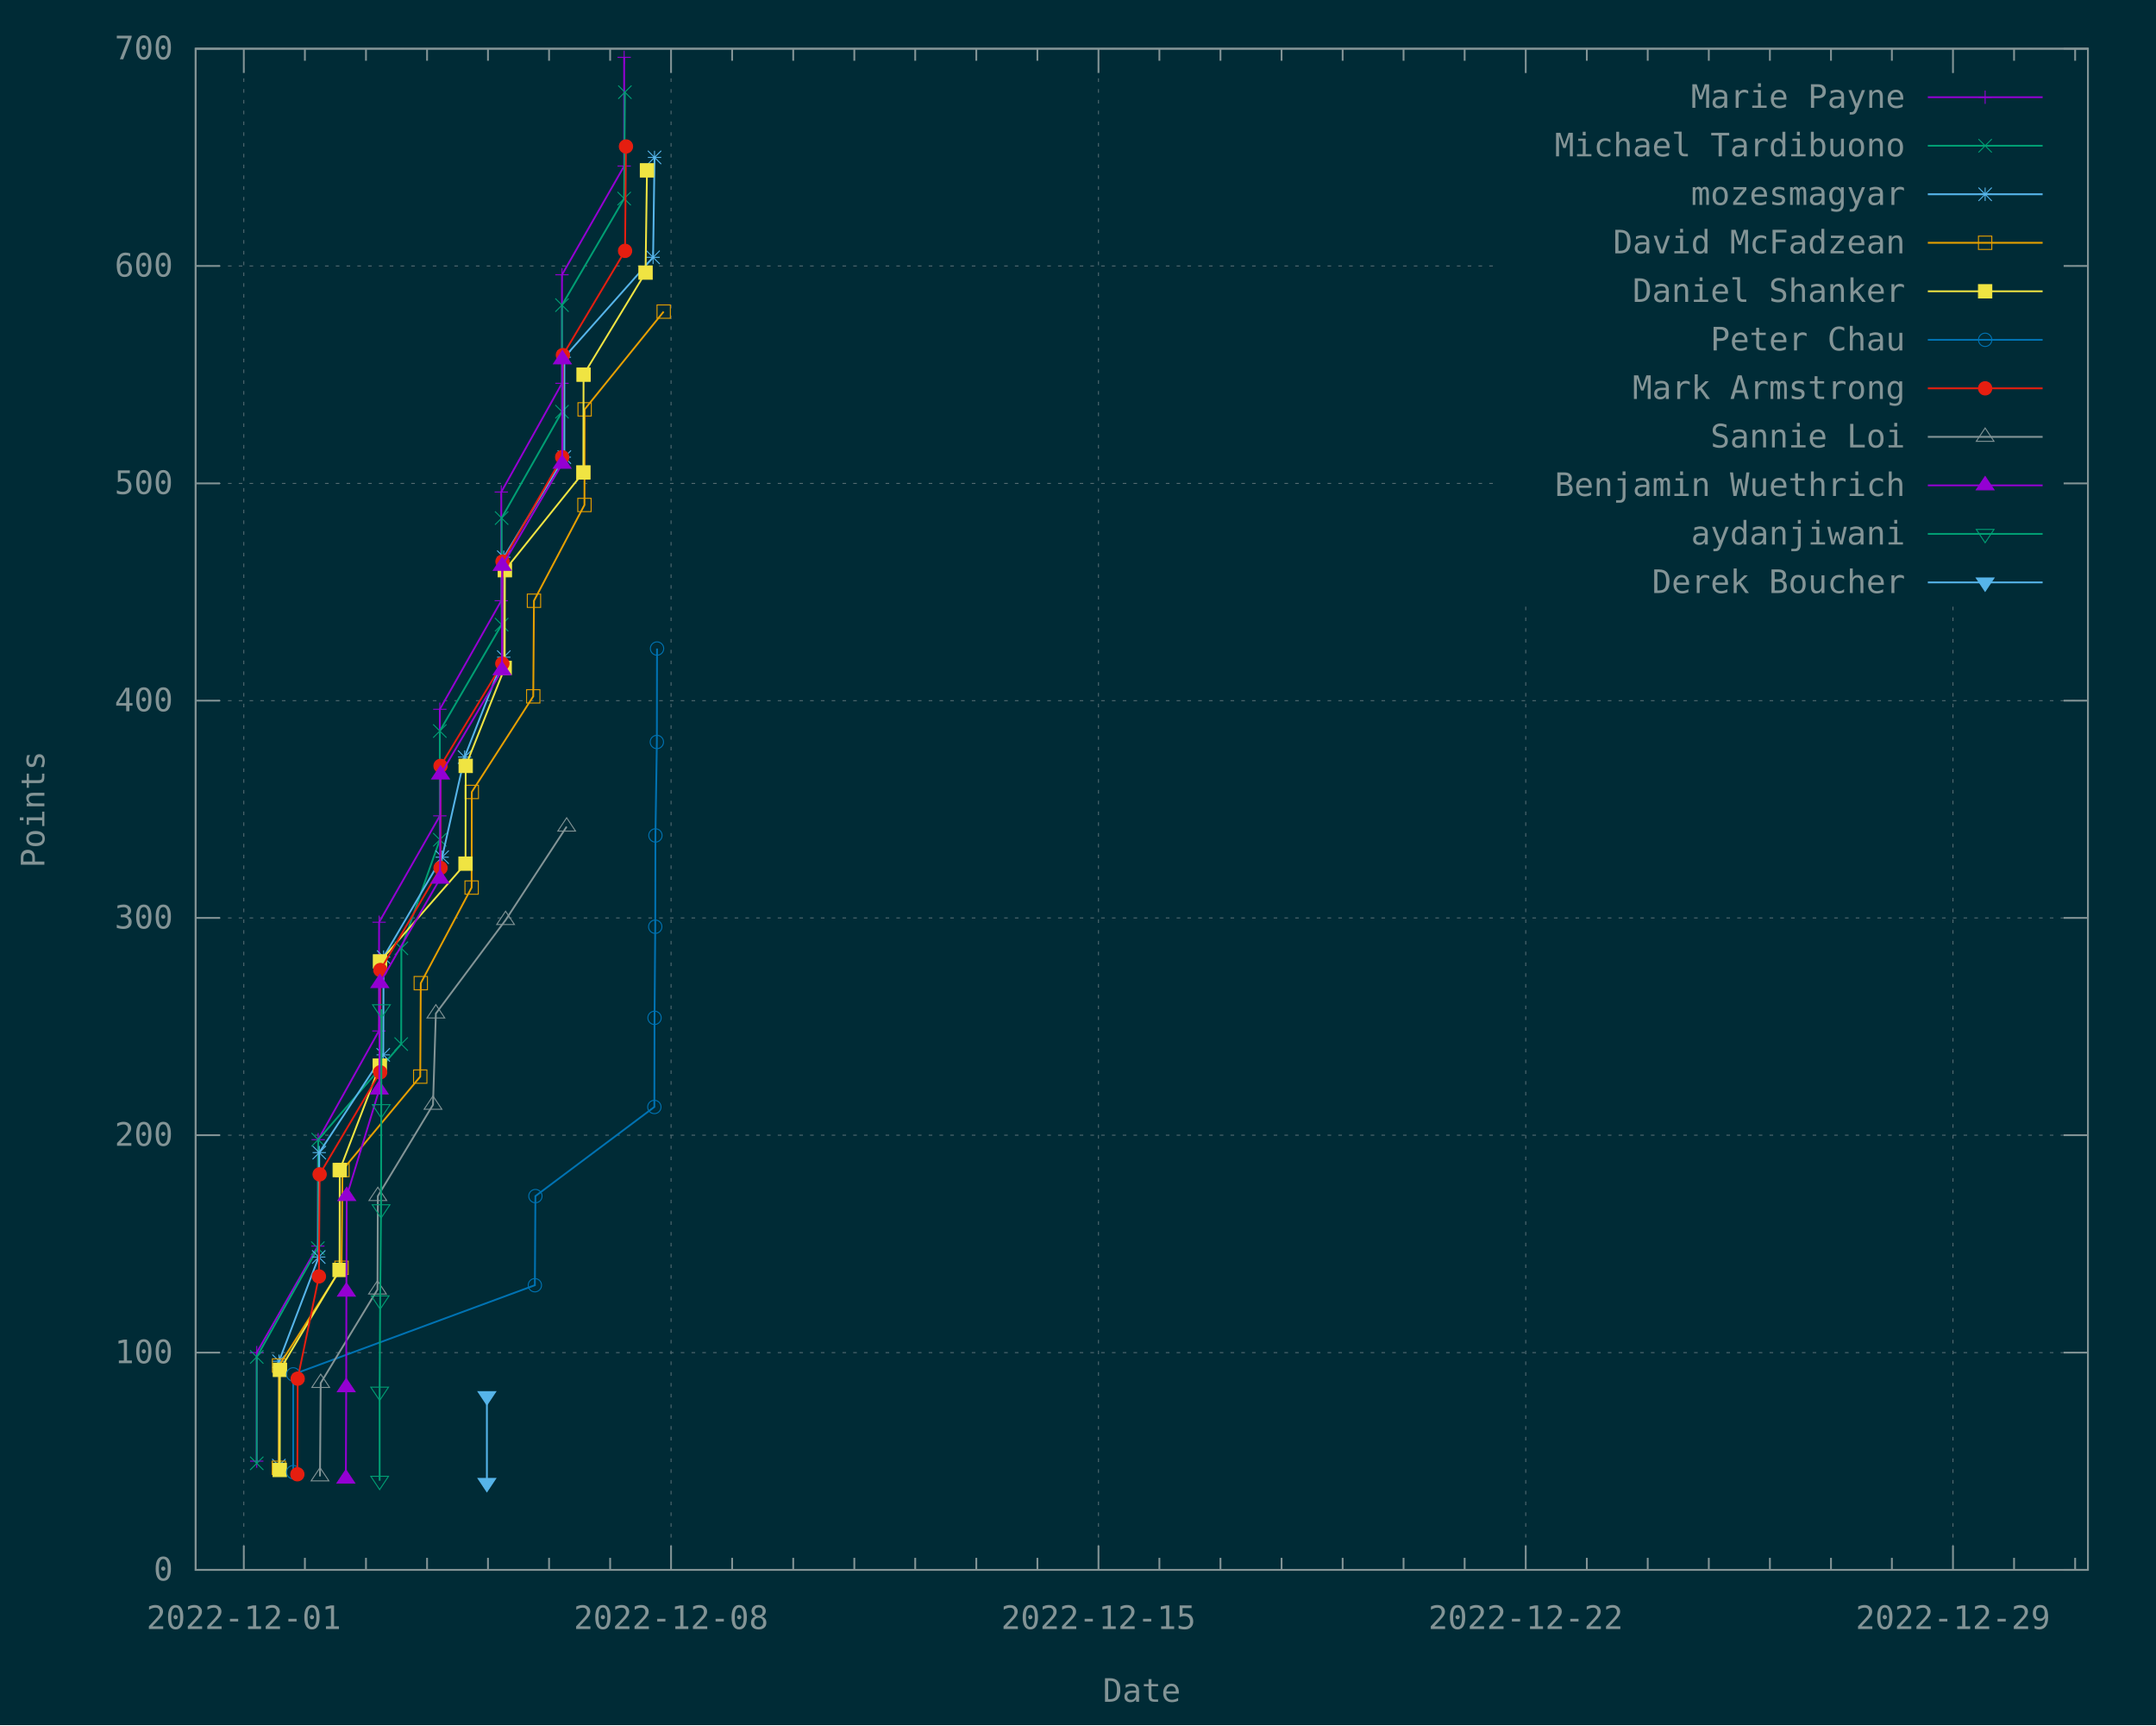
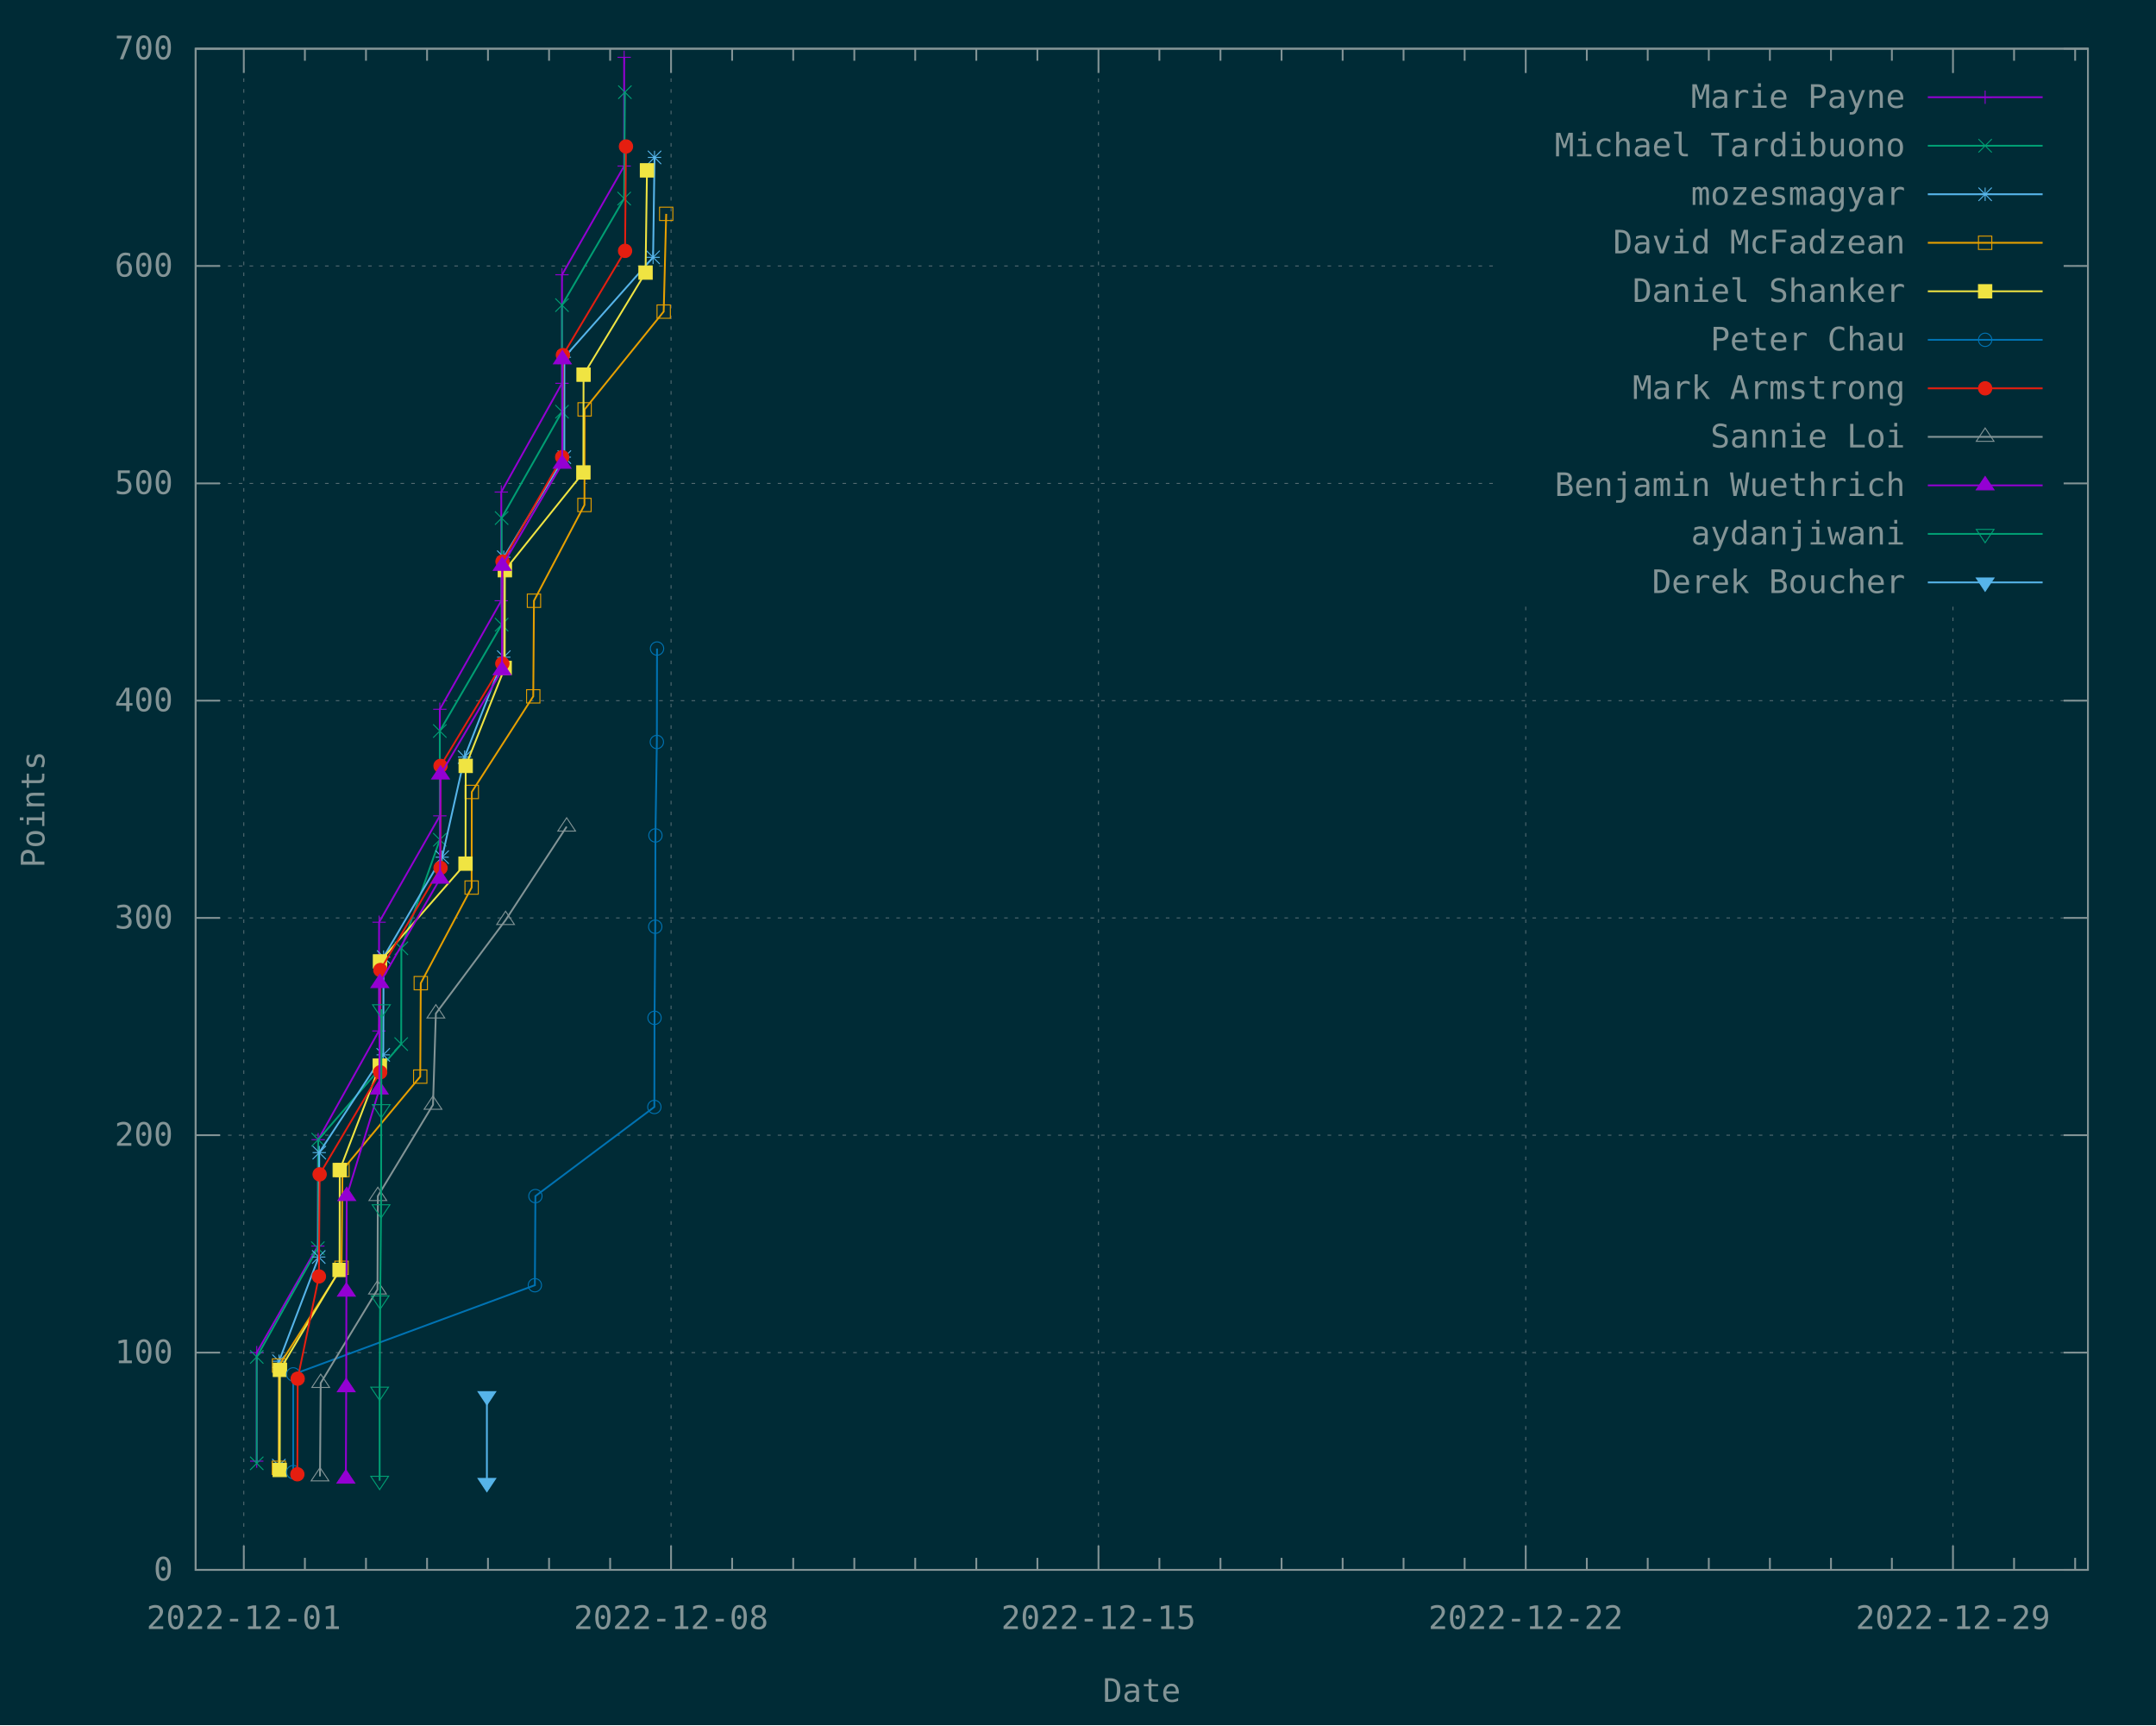
<svg xmlns="http://www.w3.org/2000/svg" xmlns:xlink="http://www.w3.org/1999/xlink" width="1200" height="960" viewBox="0 0 1200 960">
  <g id="gnuplot_canvas">
    <rect x="0" y="0" width="1200" height="960" fill="#002b36" />
    <defs>
      <circle id="gpDot" r="0.5" stroke-width="0.5" stroke="currentColor" />
      <path id="gpPt0" stroke-width="0.148" stroke="currentColor" d="M-1,0 h2 M0,-1 v2" />
      <path id="gpPt1" stroke-width="0.148" stroke="currentColor" d="M-1,-1 L1,1 M1,-1 L-1,1" />
      <path id="gpPt2" stroke-width="0.148" stroke="currentColor" d="M-1,0 L1,0 M0,-1 L0,1 M-1,-1 L1,1 M-1,1 L1,-1" />
      <rect id="gpPt3" stroke-width="0.148" stroke="currentColor" x="-1" y="-1" width="2" height="2" />
      <rect id="gpPt4" stroke-width="0.148" stroke="currentColor" fill="currentColor" x="-1" y="-1" width="2" height="2" />
      <circle id="gpPt5" stroke-width="0.148" stroke="currentColor" cx="0" cy="0" r="1" />
      <use xlink:href="#gpPt5" id="gpPt6" fill="currentColor" stroke="none" />
      <path id="gpPt7" stroke-width="0.148" stroke="currentColor" d="M0,-1.33 L-1.33,0.67 L1.33,0.67 z" />
      <use xlink:href="#gpPt7" id="gpPt8" fill="currentColor" stroke="none" />
      <use xlink:href="#gpPt7" id="gpPt9" stroke="currentColor" transform="rotate(180)" />
      <use xlink:href="#gpPt9" id="gpPt10" fill="currentColor" stroke="none" />
      <use xlink:href="#gpPt3" id="gpPt11" stroke="currentColor" transform="rotate(45)" />
      <use xlink:href="#gpPt11" id="gpPt12" fill="currentColor" stroke="none" />
      <path id="gpPt13" stroke-width="0.148" stroke="currentColor" d="M0,1.330 L1.265,0.411 L0.782,-1.067 L-0.782,-1.076 L-1.265,0.411 z" />
      <use xlink:href="#gpPt13" id="gpPt14" fill="currentColor" stroke="none" />
      <filter id="textbox" filterUnits="objectBoundingBox" x="0" y="0" height="1" width="1">
        <feFlood flood-color="#002B36" flood-opacity="1" result="bgnd" />
        <feComposite in="SourceGraphic" in2="bgnd" operator="atop" />
      </filter>
      <filter id="greybox" filterUnits="objectBoundingBox" x="0" y="0" height="1" width="1">
        <feFlood flood-color="lightgrey" flood-opacity="1" result="grey" />
        <feComposite in="SourceGraphic" in2="grey" operator="atop" />
      </filter>
    </defs>
    <g fill="none" color="#002B36" stroke="currentColor" stroke-width="1.00" stroke-linecap="butt" stroke-linejoin="miter">
</g>
    <g fill="none" color="black" stroke="currentColor" stroke-width="1.00" stroke-linecap="butt" stroke-linejoin="miter">
</g>
    <g fill="none" color="black" stroke="rgb(131, 148, 150)" stroke-width="0.50" stroke-linecap="butt" stroke-linejoin="miter">
</g>
    <g fill="none" color="gray" stroke="currentColor" stroke-width="0.50" stroke-linecap="butt" stroke-linejoin="miter">
      <path stroke="rgb( 88, 110, 117)" stroke-dasharray="2,4" class="gridline" d="M108.9,873.6 L1162.1,873.6  " />
    </g>
    <g fill="none" color="gray" stroke="rgb( 88, 110, 117)" stroke-width="1.00" stroke-linecap="butt" stroke-linejoin="miter">
</g>
    <g fill="none" color="black" stroke="currentColor" stroke-width="1.00" stroke-linecap="butt" stroke-linejoin="miter">
      <path stroke="rgb(131, 148, 150)" d="M108.9,873.6 L122.4,873.6 M1162.1,873.6 L1148.6,873.6  " />
      <g transform="translate(96.3,879.5)" stroke="none" fill="rgb(131,148,150)" font-family="Inconsolata" font-size="18.00" text-anchor="end">
        <text>
          <tspan font-family="Inconsolata"> 0</tspan>
        </text>
      </g>
    </g>
    <g fill="none" color="black" stroke="currentColor" stroke-width="1.00" stroke-linecap="butt" stroke-linejoin="miter">
</g>
    <g fill="none" color="black" stroke="rgb(131, 148, 150)" stroke-width="0.50" stroke-linecap="butt" stroke-linejoin="miter">
</g>
    <g fill="none" color="gray" stroke="currentColor" stroke-width="0.50" stroke-linecap="butt" stroke-linejoin="miter">
      <path stroke="rgb( 88, 110, 117)" stroke-dasharray="2,4" class="gridline" d="M108.9,752.7 L1162.1,752.7  " />
    </g>
    <g fill="none" color="gray" stroke="rgb( 88, 110, 117)" stroke-width="1.00" stroke-linecap="butt" stroke-linejoin="miter">
</g>
    <g fill="none" color="black" stroke="currentColor" stroke-width="1.00" stroke-linecap="butt" stroke-linejoin="miter">
      <path stroke="rgb(131, 148, 150)" d="M108.9,752.7 L122.4,752.7 M1162.1,752.7 L1148.6,752.7  " />
      <g transform="translate(96.3,758.6)" stroke="none" fill="rgb(131,148,150)" font-family="Inconsolata" font-size="18.00" text-anchor="end">
        <text>
          <tspan font-family="Inconsolata"> 100</tspan>
        </text>
      </g>
    </g>
    <g fill="none" color="black" stroke="currentColor" stroke-width="1.00" stroke-linecap="butt" stroke-linejoin="miter">
</g>
    <g fill="none" color="black" stroke="rgb(131, 148, 150)" stroke-width="0.50" stroke-linecap="butt" stroke-linejoin="miter">
</g>
    <g fill="none" color="gray" stroke="currentColor" stroke-width="0.50" stroke-linecap="butt" stroke-linejoin="miter">
      <path stroke="rgb( 88, 110, 117)" stroke-dasharray="2,4" class="gridline" d="M108.9,631.7 L1162.1,631.7  " />
    </g>
    <g fill="none" color="gray" stroke="rgb( 88, 110, 117)" stroke-width="1.00" stroke-linecap="butt" stroke-linejoin="miter">
</g>
    <g fill="none" color="black" stroke="currentColor" stroke-width="1.00" stroke-linecap="butt" stroke-linejoin="miter">
      <path stroke="rgb(131, 148, 150)" d="M108.9,631.7 L122.4,631.7 M1162.1,631.7 L1148.6,631.7  " />
      <g transform="translate(96.3,637.6)" stroke="none" fill="rgb(131,148,150)" font-family="Inconsolata" font-size="18.00" text-anchor="end">
        <text>
          <tspan font-family="Inconsolata"> 200</tspan>
        </text>
      </g>
    </g>
    <g fill="none" color="black" stroke="currentColor" stroke-width="1.00" stroke-linecap="butt" stroke-linejoin="miter">
</g>
    <g fill="none" color="black" stroke="rgb(131, 148, 150)" stroke-width="0.50" stroke-linecap="butt" stroke-linejoin="miter">
</g>
    <g fill="none" color="gray" stroke="currentColor" stroke-width="0.50" stroke-linecap="butt" stroke-linejoin="miter">
      <path stroke="rgb( 88, 110, 117)" stroke-dasharray="2,4" class="gridline" d="M108.9,510.8 L1162.1,510.8  " />
    </g>
    <g fill="none" color="gray" stroke="rgb( 88, 110, 117)" stroke-width="1.00" stroke-linecap="butt" stroke-linejoin="miter">
</g>
    <g fill="none" color="black" stroke="currentColor" stroke-width="1.00" stroke-linecap="butt" stroke-linejoin="miter">
      <path stroke="rgb(131, 148, 150)" d="M108.9,510.8 L122.4,510.8 M1162.1,510.8 L1148.6,510.8  " />
      <g transform="translate(96.3,516.7)" stroke="none" fill="rgb(131,148,150)" font-family="Inconsolata" font-size="18.00" text-anchor="end">
        <text>
          <tspan font-family="Inconsolata"> 300</tspan>
        </text>
      </g>
    </g>
    <g fill="none" color="black" stroke="currentColor" stroke-width="1.00" stroke-linecap="butt" stroke-linejoin="miter">
</g>
    <g fill="none" color="black" stroke="rgb(131, 148, 150)" stroke-width="0.50" stroke-linecap="butt" stroke-linejoin="miter">
</g>
    <g fill="none" color="gray" stroke="currentColor" stroke-width="0.50" stroke-linecap="butt" stroke-linejoin="miter">
      <path stroke="rgb( 88, 110, 117)" stroke-dasharray="2,4" class="gridline" d="M108.9,389.9 L1162.1,389.9  " />
    </g>
    <g fill="none" color="gray" stroke="rgb( 88, 110, 117)" stroke-width="1.00" stroke-linecap="butt" stroke-linejoin="miter">
</g>
    <g fill="none" color="black" stroke="currentColor" stroke-width="1.00" stroke-linecap="butt" stroke-linejoin="miter">
      <path stroke="rgb(131, 148, 150)" d="M108.9,389.9 L122.4,389.9 M1162.1,389.9 L1148.6,389.9  " />
      <g transform="translate(96.3,395.8)" stroke="none" fill="rgb(131,148,150)" font-family="Inconsolata" font-size="18.00" text-anchor="end">
        <text>
          <tspan font-family="Inconsolata"> 400</tspan>
        </text>
      </g>
    </g>
    <g fill="none" color="black" stroke="currentColor" stroke-width="1.00" stroke-linecap="butt" stroke-linejoin="miter">
</g>
    <g fill="none" color="black" stroke="rgb(131, 148, 150)" stroke-width="0.50" stroke-linecap="butt" stroke-linejoin="miter">
</g>
    <g fill="none" color="gray" stroke="currentColor" stroke-width="0.50" stroke-linecap="butt" stroke-linejoin="miter">
      <path stroke="rgb( 88, 110, 117)" stroke-dasharray="2,4" class="gridline" d="M108.9,269.0 L833.6,269.0 M1149.5,269.0 L1162.1,269.0  " />
    </g>
    <g fill="none" color="gray" stroke="rgb( 88, 110, 117)" stroke-width="1.00" stroke-linecap="butt" stroke-linejoin="miter">
</g>
    <g fill="none" color="black" stroke="currentColor" stroke-width="1.00" stroke-linecap="butt" stroke-linejoin="miter">
      <path stroke="rgb(131, 148, 150)" d="M108.9,269.0 L122.4,269.0 M1162.1,269.0 L1148.6,269.0  " />
      <g transform="translate(96.3,274.9)" stroke="none" fill="rgb(131,148,150)" font-family="Inconsolata" font-size="18.00" text-anchor="end">
        <text>
          <tspan font-family="Inconsolata"> 500</tspan>
        </text>
      </g>
    </g>
    <g fill="none" color="black" stroke="currentColor" stroke-width="1.00" stroke-linecap="butt" stroke-linejoin="miter">
</g>
    <g fill="none" color="black" stroke="rgb(131, 148, 150)" stroke-width="0.50" stroke-linecap="butt" stroke-linejoin="miter">
</g>
    <g fill="none" color="gray" stroke="currentColor" stroke-width="0.50" stroke-linecap="butt" stroke-linejoin="miter">
      <path stroke="rgb( 88, 110, 117)" stroke-dasharray="2,4" class="gridline" d="M108.9,148.0 L833.6,148.0 M1149.5,148.0 L1162.1,148.0  " />
    </g>
    <g fill="none" color="gray" stroke="rgb( 88, 110, 117)" stroke-width="1.00" stroke-linecap="butt" stroke-linejoin="miter">
</g>
    <g fill="none" color="black" stroke="currentColor" stroke-width="1.00" stroke-linecap="butt" stroke-linejoin="miter">
      <path stroke="rgb(131, 148, 150)" d="M108.9,148.0 L122.4,148.0 M1162.1,148.0 L1148.6,148.0  " />
      <g transform="translate(96.3,153.9)" stroke="none" fill="rgb(131,148,150)" font-family="Inconsolata" font-size="18.00" text-anchor="end">
        <text>
          <tspan font-family="Inconsolata"> 600</tspan>
        </text>
      </g>
    </g>
    <g fill="none" color="black" stroke="currentColor" stroke-width="1.00" stroke-linecap="butt" stroke-linejoin="miter">
</g>
    <g fill="none" color="black" stroke="rgb(131, 148, 150)" stroke-width="0.50" stroke-linecap="butt" stroke-linejoin="miter">
</g>
    <g fill="none" color="gray" stroke="currentColor" stroke-width="0.50" stroke-linecap="butt" stroke-linejoin="miter">
      <path stroke="rgb( 88, 110, 117)" stroke-dasharray="2,4" class="gridline" d="M108.9,27.1 L1162.1,27.1  " />
    </g>
    <g fill="none" color="gray" stroke="rgb( 88, 110, 117)" stroke-width="1.00" stroke-linecap="butt" stroke-linejoin="miter">
</g>
    <g fill="none" color="black" stroke="currentColor" stroke-width="1.00" stroke-linecap="butt" stroke-linejoin="miter">
      <path stroke="rgb(131, 148, 150)" d="M108.9,27.1 L122.4,27.1 M1162.1,27.1 L1148.6,27.1  " />
      <g transform="translate(96.3,33.0)" stroke="none" fill="rgb(131,148,150)" font-family="Inconsolata" font-size="18.00" text-anchor="end">
        <text>
          <tspan font-family="Inconsolata"> 700</tspan>
        </text>
      </g>
    </g>
    <g fill="none" color="black" stroke="currentColor" stroke-width="1.00" stroke-linecap="butt" stroke-linejoin="miter">
</g>
    <g fill="none" color="black" stroke="rgb(131, 148, 150)" stroke-width="0.50" stroke-linecap="butt" stroke-linejoin="miter">
</g>
    <g fill="none" color="gray" stroke="currentColor" stroke-width="0.50" stroke-linecap="butt" stroke-linejoin="miter">
      <path stroke="rgb( 88, 110, 117)" stroke-dasharray="2,4" class="gridline" d="M135.7,873.6 L135.7,27.1  " />
    </g>
    <g fill="none" color="gray" stroke="rgb( 88, 110, 117)" stroke-width="1.00" stroke-linecap="butt" stroke-linejoin="miter">
</g>
    <g fill="none" color="black" stroke="currentColor" stroke-width="1.00" stroke-linecap="butt" stroke-linejoin="miter">
      <path stroke="rgb(131, 148, 150)" d="M135.7,873.6 L135.7,860.1 M135.7,27.1 L135.7,40.6  " />
      <g transform="translate(135.7,906.5)" stroke="none" fill="rgb(131,148,150)" font-family="Inconsolata" font-size="18.00" text-anchor="middle">
        <text>
          <tspan font-family="Inconsolata">2022-12-01</tspan>
        </text>
      </g>
    </g>
    <g fill="none" color="black" stroke="currentColor" stroke-width="1.00" stroke-linecap="butt" stroke-linejoin="miter">
      <path stroke="rgb(131, 148, 150)" d="M169.7,873.6 L169.7,866.9 M169.7,27.1 L169.7,33.8 M203.7,873.6 L203.7,866.9 M203.7,27.1 L203.7,33.8   M237.7,873.6 L237.7,866.9 M237.7,27.1 L237.7,33.8 M271.6,873.6 L271.6,866.9 M271.6,27.1 L271.6,33.8   M305.6,873.6 L305.6,866.9 M305.6,27.1 L305.6,33.8 M339.6,873.6 L339.6,866.9 M339.6,27.1 L339.6,33.8    " />
    </g>
    <g fill="none" color="black" stroke="rgb(131, 148, 150)" stroke-width="0.50" stroke-linecap="butt" stroke-linejoin="miter">
</g>
    <g fill="none" color="gray" stroke="currentColor" stroke-width="0.50" stroke-linecap="butt" stroke-linejoin="miter">
      <path stroke="rgb( 88, 110, 117)" stroke-dasharray="2,4" class="gridline" d="M373.5,873.6 L373.5,27.1  " />
    </g>
    <g fill="none" color="gray" stroke="rgb( 88, 110, 117)" stroke-width="1.00" stroke-linecap="butt" stroke-linejoin="miter">
</g>
    <g fill="none" color="black" stroke="currentColor" stroke-width="1.00" stroke-linecap="butt" stroke-linejoin="miter">
      <path stroke="rgb(131, 148, 150)" d="M373.5,873.6 L373.5,860.1 M373.5,27.1 L373.5,40.6  " />
      <g transform="translate(373.5,906.5)" stroke="none" fill="rgb(131,148,150)" font-family="Inconsolata" font-size="18.00" text-anchor="middle">
        <text>
          <tspan font-family="Inconsolata">2022-12-08</tspan>
        </text>
      </g>
    </g>
    <g fill="none" color="black" stroke="currentColor" stroke-width="1.00" stroke-linecap="butt" stroke-linejoin="miter">
      <path stroke="rgb(131, 148, 150)" d="M407.5,873.6 L407.5,866.9 M407.5,27.1 L407.5,33.8 M441.5,873.6 L441.5,866.9 M441.5,27.1 L441.5,33.8   M475.5,873.6 L475.5,866.9 M475.5,27.1 L475.5,33.8 M509.4,873.6 L509.4,866.9 M509.4,27.1 L509.4,33.8   M543.4,873.6 L543.4,866.9 M543.4,27.1 L543.4,33.8 M577.4,873.6 L577.4,866.9 M577.4,27.1 L577.4,33.8    " />
    </g>
    <g fill="none" color="black" stroke="rgb(131, 148, 150)" stroke-width="0.50" stroke-linecap="butt" stroke-linejoin="miter">
</g>
    <g fill="none" color="gray" stroke="currentColor" stroke-width="0.50" stroke-linecap="butt" stroke-linejoin="miter">
      <path stroke="rgb( 88, 110, 117)" stroke-dasharray="2,4" class="gridline" d="M611.4,873.6 L611.4,27.1  " />
    </g>
    <g fill="none" color="gray" stroke="rgb( 88, 110, 117)" stroke-width="1.00" stroke-linecap="butt" stroke-linejoin="miter">
</g>
    <g fill="none" color="black" stroke="currentColor" stroke-width="1.00" stroke-linecap="butt" stroke-linejoin="miter">
      <path stroke="rgb(131, 148, 150)" d="M611.4,873.6 L611.4,860.1 M611.4,27.1 L611.4,40.6  " />
      <g transform="translate(611.4,906.5)" stroke="none" fill="rgb(131,148,150)" font-family="Inconsolata" font-size="18.00" text-anchor="middle">
        <text>
          <tspan font-family="Inconsolata">2022-12-15</tspan>
        </text>
      </g>
    </g>
    <g fill="none" color="black" stroke="currentColor" stroke-width="1.00" stroke-linecap="butt" stroke-linejoin="miter">
      <path stroke="rgb(131, 148, 150)" d="M645.3,873.6 L645.3,866.9 M645.3,27.1 L645.3,33.8 M679.3,873.6 L679.3,866.9 M679.3,27.1 L679.3,33.8   M713.3,873.6 L713.3,866.9 M713.3,27.1 L713.3,33.8 M747.3,873.6 L747.3,866.9 M747.3,27.1 L747.3,33.8   M781.2,873.6 L781.2,866.9 M781.2,27.1 L781.2,33.8 M815.2,873.6 L815.2,866.9 M815.2,27.1 L815.2,33.8    " />
    </g>
    <g fill="none" color="black" stroke="rgb(131, 148, 150)" stroke-width="0.50" stroke-linecap="butt" stroke-linejoin="miter">
</g>
    <g fill="none" color="gray" stroke="currentColor" stroke-width="0.50" stroke-linecap="butt" stroke-linejoin="miter">
      <path stroke="rgb( 88, 110, 117)" stroke-dasharray="2,4" class="gridline" d="M849.2,873.6 L849.2,337.6 M849.2,40.6 L849.2,27.1  " />
    </g>
    <g fill="none" color="gray" stroke="rgb( 88, 110, 117)" stroke-width="1.00" stroke-linecap="butt" stroke-linejoin="miter">
</g>
    <g fill="none" color="black" stroke="currentColor" stroke-width="1.00" stroke-linecap="butt" stroke-linejoin="miter">
      <path stroke="rgb(131, 148, 150)" d="M849.2,873.6 L849.2,860.1 M849.2,27.1 L849.2,40.6  " />
      <g transform="translate(849.2,906.5)" stroke="none" fill="rgb(131,148,150)" font-family="Inconsolata" font-size="18.00" text-anchor="middle">
        <text>
          <tspan font-family="Inconsolata">2022-12-22</tspan>
        </text>
      </g>
    </g>
    <g fill="none" color="black" stroke="currentColor" stroke-width="1.00" stroke-linecap="butt" stroke-linejoin="miter">
      <path stroke="rgb(131, 148, 150)" d="M883.2,873.6 L883.2,866.9 M883.2,27.1 L883.2,33.8 M917.1,873.6 L917.1,866.9 M917.1,27.1 L917.1,33.8   M951.1,873.6 L951.1,866.9 M951.1,27.1 L951.1,33.8 M985.1,873.6 L985.1,866.9 M985.1,27.1 L985.1,33.8   M1019.1,873.6 L1019.1,866.9 M1019.1,27.1 L1019.1,33.8 M1053.0,873.6 L1053.0,866.9 M1053.0,27.1 L1053.0,33.8    " />
    </g>
    <g fill="none" color="black" stroke="rgb(131, 148, 150)" stroke-width="0.50" stroke-linecap="butt" stroke-linejoin="miter">
</g>
    <g fill="none" color="gray" stroke="currentColor" stroke-width="0.50" stroke-linecap="butt" stroke-linejoin="miter">
      <path stroke="rgb( 88, 110, 117)" stroke-dasharray="2,4" class="gridline" d="M1087.0,873.6 L1087.0,337.6 M1087.0,40.6 L1087.0,27.1  " />
    </g>
    <g fill="none" color="gray" stroke="rgb( 88, 110, 117)" stroke-width="1.00" stroke-linecap="butt" stroke-linejoin="miter">
</g>
    <g fill="none" color="black" stroke="currentColor" stroke-width="1.00" stroke-linecap="butt" stroke-linejoin="miter">
      <path stroke="rgb(131, 148, 150)" d="M1087.0,873.6 L1087.0,860.1 M1087.0,27.1 L1087.0,40.6  " />
      <g transform="translate(1087.0,906.5)" stroke="none" fill="rgb(131,148,150)" font-family="Inconsolata" font-size="18.00" text-anchor="middle">
        <text>
          <tspan font-family="Inconsolata">2022-12-29</tspan>
        </text>
      </g>
    </g>
    <g fill="none" color="black" stroke="currentColor" stroke-width="1.00" stroke-linecap="butt" stroke-linejoin="miter">
      <path stroke="rgb(131, 148, 150)" d="M1121.0,873.6 L1121.0,866.9 M1121.0,27.1 L1121.0,33.8 M1155.0,873.6 L1155.0,866.9 M1155.0,27.1 L1155.0,33.8    " />
    </g>
    <g fill="none" color="black" stroke="currentColor" stroke-width="1.00" stroke-linecap="butt" stroke-linejoin="miter">
      <path stroke="rgb(131, 148, 150)" d="M108.9,27.1 L108.9,873.6 L1162.1,873.6 L1162.1,27.1 L108.9,27.1 Z  " />
    </g>
    <g fill="none" color="black" stroke="currentColor" stroke-width="1.00" stroke-linecap="butt" stroke-linejoin="miter">
      <g transform="translate(24.7,450.4) rotate(270)" stroke="none" fill="rgb(131,148,150)" font-family="Inconsolata" font-size="18.00" text-anchor="middle">
        <text>
          <tspan font-family="Inconsolata">Points</tspan>
        </text>
      </g>
    </g>
    <g fill="none" color="black" stroke="currentColor" stroke-width="1.00" stroke-linecap="butt" stroke-linejoin="miter">
      <g transform="translate(635.5,947.0)" stroke="none" fill="rgb(131,148,150)" font-family="Inconsolata" font-size="18.00" text-anchor="middle">
        <text>
          <tspan font-family="Inconsolata">Date</tspan>
        </text>
      </g>
    </g>
    <g fill="none" color="black" stroke="currentColor" stroke-width="1.00" stroke-linecap="butt" stroke-linejoin="miter">
</g>
    <g id="gnuplot_plot_1">
      <g fill="none" color="black" stroke="currentColor" stroke-width="1.00" stroke-linecap="butt" stroke-linejoin="miter">
        <g transform="translate(1060.4,60.0)" stroke="none" fill="rgb(131,148,150)" font-family="Inconsolata" font-size="18.00" text-anchor="end">
          <text>
            <tspan font-family="Inconsolata">Marie Payne</tspan>
          </text>
        </g>
      </g>
      <g fill="none" color="black" stroke="currentColor" stroke-width="1.00" stroke-linecap="butt" stroke-linejoin="miter">
        <path stroke="rgb(148,   0, 211)" d="M1073.0,54.1 L1136.9,54.1 M142.9,813.1 L142.9,752.7 L176.9,693.4 L177.1,634.2 L210.9,573.7 L211.0,513.2   L244.8,454.0 L244.8,394.7 L279.0,334.3 L279.0,273.8 L312.8,213.3 L312.8,152.9 L347.4,92.4 L347.4,31.9    " />
        <use xlink:href="#gpPt0" transform="translate(142.9,813.1) scale(3.71)" color="rgb(148,   0, 211)" />
        <use xlink:href="#gpPt0" transform="translate(142.9,752.7) scale(3.71)" color="rgb(148,   0, 211)" />
        <use xlink:href="#gpPt0" transform="translate(176.9,693.4) scale(3.71)" color="rgb(148,   0, 211)" />
        <use xlink:href="#gpPt0" transform="translate(177.1,634.2) scale(3.71)" color="rgb(148,   0, 211)" />
        <use xlink:href="#gpPt0" transform="translate(210.9,573.7) scale(3.71)" color="rgb(148,   0, 211)" />
        <use xlink:href="#gpPt0" transform="translate(211.0,513.2) scale(3.71)" color="rgb(148,   0, 211)" />
        <use xlink:href="#gpPt0" transform="translate(244.8,454.0) scale(3.71)" color="rgb(148,   0, 211)" />
        <use xlink:href="#gpPt0" transform="translate(244.8,394.7) scale(3.71)" color="rgb(148,   0, 211)" />
        <use xlink:href="#gpPt0" transform="translate(279.0,334.3) scale(3.71)" color="rgb(148,   0, 211)" />
        <use xlink:href="#gpPt0" transform="translate(279.0,273.8) scale(3.71)" color="rgb(148,   0, 211)" />
        <use xlink:href="#gpPt0" transform="translate(312.8,213.3) scale(3.71)" color="rgb(148,   0, 211)" />
        <use xlink:href="#gpPt0" transform="translate(312.8,152.9) scale(3.71)" color="rgb(148,   0, 211)" />
        <use xlink:href="#gpPt0" transform="translate(347.4,92.4) scale(3.71)" color="rgb(148,   0, 211)" />
        <use xlink:href="#gpPt0" transform="translate(347.4,31.9) scale(3.71)" color="rgb(148,   0, 211)" />
        <use xlink:href="#gpPt0" transform="translate(1104.9,54.1) scale(3.71)" color="rgb(148,   0, 211)" />
      </g>
    </g>
    <g id="gnuplot_plot_2">
      <g fill="none" color="black" stroke="currentColor" stroke-width="1.00" stroke-linecap="butt" stroke-linejoin="miter">
        <g transform="translate(1060.4,87.0)" stroke="none" fill="rgb(131,148,150)" font-family="Inconsolata" font-size="18.00" text-anchor="end">
          <text>
            <tspan font-family="Inconsolata">Michael Tardibuono</tspan>
          </text>
        </g>
      </g>
      <g fill="none" color="black" stroke="currentColor" stroke-width="1.00" stroke-linecap="butt" stroke-linejoin="miter">
        <path stroke="rgb(  0, 158, 115)" d="M1073.0,81.1 L1136.9,81.1 M142.9,814.3 L142.9,755.1 L176.9,694.6 L177.1,634.2 L223.3,581.0 L223.4,527.7   L244.8,467.3 L244.8,406.8 L279.2,347.6 L279.2,288.3 L312.8,229.1 L312.8,169.8 L347.4,110.5 L347.8,51.3    " />
        <use xlink:href="#gpPt1" transform="translate(142.9,814.3) scale(3.71)" color="rgb(  0, 158, 115)" />
        <use xlink:href="#gpPt1" transform="translate(142.9,755.1) scale(3.71)" color="rgb(  0, 158, 115)" />
        <use xlink:href="#gpPt1" transform="translate(176.9,694.6) scale(3.71)" color="rgb(  0, 158, 115)" />
        <use xlink:href="#gpPt1" transform="translate(177.1,634.2) scale(3.71)" color="rgb(  0, 158, 115)" />
        <use xlink:href="#gpPt1" transform="translate(223.3,581.0) scale(3.71)" color="rgb(  0, 158, 115)" />
        <use xlink:href="#gpPt1" transform="translate(223.4,527.7) scale(3.71)" color="rgb(  0, 158, 115)" />
        <use xlink:href="#gpPt1" transform="translate(244.8,467.3) scale(3.71)" color="rgb(  0, 158, 115)" />
        <use xlink:href="#gpPt1" transform="translate(244.8,406.8) scale(3.71)" color="rgb(  0, 158, 115)" />
        <use xlink:href="#gpPt1" transform="translate(279.2,347.6) scale(3.71)" color="rgb(  0, 158, 115)" />
        <use xlink:href="#gpPt1" transform="translate(279.2,288.3) scale(3.71)" color="rgb(  0, 158, 115)" />
        <use xlink:href="#gpPt1" transform="translate(312.8,229.1) scale(3.71)" color="rgb(  0, 158, 115)" />
        <use xlink:href="#gpPt1" transform="translate(312.8,169.8) scale(3.71)" color="rgb(  0, 158, 115)" />
        <use xlink:href="#gpPt1" transform="translate(347.4,110.5) scale(3.71)" color="rgb(  0, 158, 115)" />
        <use xlink:href="#gpPt1" transform="translate(347.8,51.3) scale(3.71)" color="rgb(  0, 158, 115)" />
        <use xlink:href="#gpPt1" transform="translate(1104.9,81.1) scale(3.71)" color="rgb(  0, 158, 115)" />
      </g>
    </g>
    <g id="gnuplot_plot_3">
      <g fill="none" color="black" stroke="currentColor" stroke-width="1.00" stroke-linecap="butt" stroke-linejoin="miter">
        <g transform="translate(1060.4,114.0)" stroke="none" fill="rgb(131,148,150)" font-family="Inconsolata" font-size="18.00" text-anchor="end">
          <text>
            <tspan font-family="Inconsolata">mozesmagyar</tspan>
          </text>
        </g>
      </g>
      <g fill="none" color="black" stroke="currentColor" stroke-width="1.00" stroke-linecap="butt" stroke-linejoin="miter">
        <path stroke="rgb( 86, 180, 233)" d="M1073.0,108.1 L1136.9,108.1 M155.2,815.6 L155.3,757.5 L177.4,699.5 L177.7,641.4 L213.3,587.0 L213.5,532.6   L246.1,477.0 L258.6,421.3 L280.4,365.7 L280.4,310.1 L314.1,254.4 L314.1,198.8 L363.5,143.2 L364.3,87.6    " />
        <use xlink:href="#gpPt2" transform="translate(155.2,815.6) scale(3.71)" color="rgb( 86, 180, 233)" />
        <use xlink:href="#gpPt2" transform="translate(155.3,757.5) scale(3.71)" color="rgb( 86, 180, 233)" />
        <use xlink:href="#gpPt2" transform="translate(177.4,699.5) scale(3.71)" color="rgb( 86, 180, 233)" />
        <use xlink:href="#gpPt2" transform="translate(177.7,641.4) scale(3.71)" color="rgb( 86, 180, 233)" />
        <use xlink:href="#gpPt2" transform="translate(213.3,587.0) scale(3.71)" color="rgb( 86, 180, 233)" />
        <use xlink:href="#gpPt2" transform="translate(213.5,532.6) scale(3.71)" color="rgb( 86, 180, 233)" />
        <use xlink:href="#gpPt2" transform="translate(246.1,477.0) scale(3.71)" color="rgb( 86, 180, 233)" />
        <use xlink:href="#gpPt2" transform="translate(258.6,421.3) scale(3.71)" color="rgb( 86, 180, 233)" />
        <use xlink:href="#gpPt2" transform="translate(280.4,365.7) scale(3.71)" color="rgb( 86, 180, 233)" />
        <use xlink:href="#gpPt2" transform="translate(280.4,310.1) scale(3.71)" color="rgb( 86, 180, 233)" />
        <use xlink:href="#gpPt2" transform="translate(314.1,254.4) scale(3.71)" color="rgb( 86, 180, 233)" />
        <use xlink:href="#gpPt2" transform="translate(314.1,198.8) scale(3.71)" color="rgb( 86, 180, 233)" />
        <use xlink:href="#gpPt2" transform="translate(363.5,143.2) scale(3.71)" color="rgb( 86, 180, 233)" />
        <use xlink:href="#gpPt2" transform="translate(364.3,87.6) scale(3.71)" color="rgb( 86, 180, 233)" />
        <use xlink:href="#gpPt2" transform="translate(1104.9,108.1) scale(3.71)" color="rgb( 86, 180, 233)" />
      </g>
    </g>
    <g id="gnuplot_plot_4">
      <g fill="none" color="black" stroke="currentColor" stroke-width="1.00" stroke-linecap="butt" stroke-linejoin="miter">
        <g transform="translate(1060.4,141.0)" stroke="none" fill="rgb(131,148,150)" font-family="Inconsolata" font-size="18.00" text-anchor="end">
          <text>
            <tspan font-family="Inconsolata">David McFadzean</tspan>
          </text>
        </g>
      </g>
      <g fill="none" color="black" stroke="currentColor" stroke-width="1.00" stroke-linecap="butt" stroke-linejoin="miter">
-         <path stroke="rgb(230, 159,   0)" d="M1073.0,135.1 L1136.9,135.1 M155.2,816.8 L155.3,759.9 L190.1,705.5 L190.6,651.1 L233.9,599.1 L234.2,547.1   L262.5,493.9 L262.6,440.7 L296.8,387.5 L297.2,334.3 L325.3,281.0 L325.4,227.8 L369.4,173.4  " />
+         <path stroke="rgb(230, 159,   0)" d="M1073.0,135.1 L1136.9,135.1 M155.2,816.8 L155.3,759.9 L190.1,705.5 L190.6,651.1 L233.9,599.1 L234.2,547.1   L262.5,493.9 L262.6,440.7 L296.8,387.5 L297.2,334.3 L325.3,281.0 L325.4,227.8 L369.4,173.4 L370.8,119.0    " />
        <use xlink:href="#gpPt3" transform="translate(155.2,816.8) scale(3.71)" color="rgb(230, 159,   0)" />
        <use xlink:href="#gpPt3" transform="translate(155.3,759.9) scale(3.71)" color="rgb(230, 159,   0)" />
        <use xlink:href="#gpPt3" transform="translate(190.1,705.5) scale(3.71)" color="rgb(230, 159,   0)" />
        <use xlink:href="#gpPt3" transform="translate(190.6,651.1) scale(3.71)" color="rgb(230, 159,   0)" />
        <use xlink:href="#gpPt3" transform="translate(233.9,599.1) scale(3.71)" color="rgb(230, 159,   0)" />
        <use xlink:href="#gpPt3" transform="translate(234.2,547.1) scale(3.71)" color="rgb(230, 159,   0)" />
        <use xlink:href="#gpPt3" transform="translate(262.5,493.9) scale(3.71)" color="rgb(230, 159,   0)" />
        <use xlink:href="#gpPt3" transform="translate(262.6,440.7) scale(3.71)" color="rgb(230, 159,   0)" />
        <use xlink:href="#gpPt3" transform="translate(296.8,387.5) scale(3.71)" color="rgb(230, 159,   0)" />
        <use xlink:href="#gpPt3" transform="translate(297.2,334.3) scale(3.71)" color="rgb(230, 159,   0)" />
        <use xlink:href="#gpPt3" transform="translate(325.3,281.0) scale(3.71)" color="rgb(230, 159,   0)" />
        <use xlink:href="#gpPt3" transform="translate(325.4,227.8) scale(3.71)" color="rgb(230, 159,   0)" />
        <use xlink:href="#gpPt3" transform="translate(369.4,173.4) scale(3.71)" color="rgb(230, 159,   0)" />
+         <use xlink:href="#gpPt3" transform="translate(370.8,119.0) scale(3.71)" color="rgb(230, 159,   0)" />
        <use xlink:href="#gpPt3" transform="translate(1104.9,135.1) scale(3.71)" color="rgb(230, 159,   0)" />
      </g>
    </g>
    <g id="gnuplot_plot_5">
      <g fill="none" color="black" stroke="currentColor" stroke-width="1.00" stroke-linecap="butt" stroke-linejoin="miter">
        <g transform="translate(1060.4,168.0)" stroke="none" fill="rgb(131,148,150)" font-family="Inconsolata" font-size="18.00" text-anchor="end">
          <text>
            <tspan font-family="Inconsolata">Daniel Shanker</tspan>
          </text>
        </g>
      </g>
      <g fill="none" color="black" stroke="currentColor" stroke-width="1.00" stroke-linecap="butt" stroke-linejoin="miter">
        <path stroke="rgb(240, 228,  66)" d="M1073.0,162.1 L1136.9,162.1 M155.7,818.0 L155.8,762.3 L189.0,706.7 L189.1,651.1 L211.4,593.0 L211.5,535.0   L259.1,480.6 L259.2,426.2 L280.9,371.7 L281.0,317.3 L324.7,262.9 L324.8,208.5 L359.3,151.7 L360.1,94.8    " />
        <use xlink:href="#gpPt4" transform="translate(155.7,818.0) scale(3.71)" color="rgb(240, 228,  66)" />
        <use xlink:href="#gpPt4" transform="translate(155.8,762.3) scale(3.71)" color="rgb(240, 228,  66)" />
        <use xlink:href="#gpPt4" transform="translate(189.0,706.7) scale(3.71)" color="rgb(240, 228,  66)" />
        <use xlink:href="#gpPt4" transform="translate(189.1,651.1) scale(3.71)" color="rgb(240, 228,  66)" />
        <use xlink:href="#gpPt4" transform="translate(211.4,593.0) scale(3.71)" color="rgb(240, 228,  66)" />
        <use xlink:href="#gpPt4" transform="translate(211.5,535.0) scale(3.71)" color="rgb(240, 228,  66)" />
        <use xlink:href="#gpPt4" transform="translate(259.1,480.6) scale(3.71)" color="rgb(240, 228,  66)" />
        <use xlink:href="#gpPt4" transform="translate(259.2,426.2) scale(3.71)" color="rgb(240, 228,  66)" />
        <use xlink:href="#gpPt4" transform="translate(280.9,371.7) scale(3.71)" color="rgb(240, 228,  66)" />
        <use xlink:href="#gpPt4" transform="translate(281.0,317.3) scale(3.71)" color="rgb(240, 228,  66)" />
        <use xlink:href="#gpPt4" transform="translate(324.7,262.9) scale(3.71)" color="rgb(240, 228,  66)" />
        <use xlink:href="#gpPt4" transform="translate(324.8,208.5) scale(3.71)" color="rgb(240, 228,  66)" />
        <use xlink:href="#gpPt4" transform="translate(359.3,151.7) scale(3.71)" color="rgb(240, 228,  66)" />
        <use xlink:href="#gpPt4" transform="translate(360.1,94.8) scale(3.71)" color="rgb(240, 228,  66)" />
        <use xlink:href="#gpPt4" transform="translate(1104.9,162.1) scale(3.71)" color="rgb(240, 228,  66)" />
      </g>
    </g>
    <g id="gnuplot_plot_6">
      <g fill="none" color="black" stroke="currentColor" stroke-width="1.00" stroke-linecap="butt" stroke-linejoin="miter">
        <g transform="translate(1060.4,195.0)" stroke="none" fill="rgb(131,148,150)" font-family="Inconsolata" font-size="18.00" text-anchor="end">
          <text>
            <tspan font-family="Inconsolata">Peter Chau</tspan>
          </text>
        </g>
      </g>
      <g fill="none" color="black" stroke="currentColor" stroke-width="1.00" stroke-linecap="butt" stroke-linejoin="miter">
        <path stroke="rgb(  0, 114, 178)" d="M1073.0,189.1 L1136.9,189.1 M163.2,819.2 L163.2,764.8 L297.7,715.2 L298.0,665.6 L364.2,616.0 L364.3,566.4   L364.7,515.7 L364.8,464.9 L365.6,412.9 L365.7,360.9  " />
        <use xlink:href="#gpPt5" transform="translate(163.2,819.2) scale(3.71)" color="rgb(  0, 114, 178)" />
        <use xlink:href="#gpPt5" transform="translate(163.2,764.8) scale(3.71)" color="rgb(  0, 114, 178)" />
        <use xlink:href="#gpPt5" transform="translate(297.7,715.2) scale(3.71)" color="rgb(  0, 114, 178)" />
        <use xlink:href="#gpPt5" transform="translate(298.0,665.6) scale(3.71)" color="rgb(  0, 114, 178)" />
        <use xlink:href="#gpPt5" transform="translate(364.2,616.0) scale(3.71)" color="rgb(  0, 114, 178)" />
        <use xlink:href="#gpPt5" transform="translate(364.3,566.4) scale(3.71)" color="rgb(  0, 114, 178)" />
        <use xlink:href="#gpPt5" transform="translate(364.7,515.7) scale(3.71)" color="rgb(  0, 114, 178)" />
        <use xlink:href="#gpPt5" transform="translate(364.8,464.9) scale(3.71)" color="rgb(  0, 114, 178)" />
        <use xlink:href="#gpPt5" transform="translate(365.6,412.9) scale(3.71)" color="rgb(  0, 114, 178)" />
        <use xlink:href="#gpPt5" transform="translate(365.7,360.9) scale(3.71)" color="rgb(  0, 114, 178)" />
        <use xlink:href="#gpPt5" transform="translate(1104.9,189.1) scale(3.71)" color="rgb(  0, 114, 178)" />
      </g>
    </g>
    <g id="gnuplot_plot_7">
      <g fill="none" color="black" stroke="currentColor" stroke-width="1.00" stroke-linecap="butt" stroke-linejoin="miter">
        <g transform="translate(1060.4,222.0)" stroke="none" fill="rgb(131,148,150)" font-family="Inconsolata" font-size="18.00" text-anchor="end">
          <text>
            <tspan font-family="Inconsolata">Mark Armstrong</tspan>
          </text>
        </g>
      </g>
      <g fill="none" color="black" stroke="currentColor" stroke-width="1.00" stroke-linecap="butt" stroke-linejoin="miter">
        <path stroke="rgb(229,  30,  16)" d="M1073.0,216.1 L1136.9,216.1 M165.5,820.4 L165.7,767.2 L177.5,710.3 L177.9,653.5 L211.6,596.7 L211.7,539.8   L245.2,483.0 L245.2,426.2 L279.6,369.3 L279.7,312.5 L312.9,254.4 L313.3,197.6 L347.9,139.6 L348.4,81.5    " />
        <use xlink:href="#gpPt6" transform="translate(165.5,820.4) scale(3.71)" color="rgb(229,  30,  16)" />
        <use xlink:href="#gpPt6" transform="translate(165.7,767.2) scale(3.71)" color="rgb(229,  30,  16)" />
        <use xlink:href="#gpPt6" transform="translate(177.5,710.3) scale(3.71)" color="rgb(229,  30,  16)" />
        <use xlink:href="#gpPt6" transform="translate(177.9,653.5) scale(3.71)" color="rgb(229,  30,  16)" />
        <use xlink:href="#gpPt6" transform="translate(211.6,596.7) scale(3.71)" color="rgb(229,  30,  16)" />
        <use xlink:href="#gpPt6" transform="translate(211.7,539.8) scale(3.71)" color="rgb(229,  30,  16)" />
        <use xlink:href="#gpPt6" transform="translate(245.2,483.0) scale(3.71)" color="rgb(229,  30,  16)" />
        <use xlink:href="#gpPt6" transform="translate(245.2,426.2) scale(3.71)" color="rgb(229,  30,  16)" />
        <use xlink:href="#gpPt6" transform="translate(279.6,369.3) scale(3.71)" color="rgb(229,  30,  16)" />
        <use xlink:href="#gpPt6" transform="translate(279.7,312.5) scale(3.71)" color="rgb(229,  30,  16)" />
        <use xlink:href="#gpPt6" transform="translate(312.9,254.4) scale(3.71)" color="rgb(229,  30,  16)" />
        <use xlink:href="#gpPt6" transform="translate(313.3,197.6) scale(3.71)" color="rgb(229,  30,  16)" />
        <use xlink:href="#gpPt6" transform="translate(347.9,139.6) scale(3.71)" color="rgb(229,  30,  16)" />
        <use xlink:href="#gpPt6" transform="translate(348.4,81.5) scale(3.71)" color="rgb(229,  30,  16)" />
        <use xlink:href="#gpPt6" transform="translate(1104.9,216.1) scale(3.71)" color="rgb(229,  30,  16)" />
      </g>
    </g>
    <g id="gnuplot_plot_8">
      <g fill="none" color="black" stroke="currentColor" stroke-width="1.00" stroke-linecap="butt" stroke-linejoin="miter">
        <g transform="translate(1060.4,249.0)" stroke="none" fill="rgb(131,148,150)" font-family="Inconsolata" font-size="18.00" text-anchor="end">
          <text>
            <tspan font-family="Inconsolata">Sannie Loi</tspan>
          </text>
        </g>
      </g>
      <g fill="none" color="black" stroke="currentColor" stroke-width="1.00" stroke-linecap="butt" stroke-linejoin="miter">
        <path stroke="rgb(131, 148, 150)" d="M1073.0,243.1 L1136.9,243.1 M178.1,821.6 L178.5,769.6 L210.1,717.6 L210.3,665.6 L241.0,614.8 L242.6,564.0   L281.4,512.0 L315.4,460.0  " />
        <use xlink:href="#gpPt7" transform="translate(178.1,821.6) scale(3.71)" color="rgb(131, 148, 150)" />
        <use xlink:href="#gpPt7" transform="translate(178.5,769.6) scale(3.71)" color="rgb(131, 148, 150)" />
        <use xlink:href="#gpPt7" transform="translate(210.1,717.6) scale(3.71)" color="rgb(131, 148, 150)" />
        <use xlink:href="#gpPt7" transform="translate(210.3,665.6) scale(3.71)" color="rgb(131, 148, 150)" />
        <use xlink:href="#gpPt7" transform="translate(241.0,614.8) scale(3.71)" color="rgb(131, 148, 150)" />
        <use xlink:href="#gpPt7" transform="translate(242.6,564.0) scale(3.71)" color="rgb(131, 148, 150)" />
        <use xlink:href="#gpPt7" transform="translate(281.4,512.0) scale(3.71)" color="rgb(131, 148, 150)" />
        <use xlink:href="#gpPt7" transform="translate(315.4,460.0) scale(3.71)" color="rgb(131, 148, 150)" />
        <use xlink:href="#gpPt7" transform="translate(1104.9,243.1) scale(3.71)" color="rgb(131, 148, 150)" />
      </g>
    </g>
    <g id="gnuplot_plot_9">
      <g fill="none" color="black" stroke="currentColor" stroke-width="1.00" stroke-linecap="butt" stroke-linejoin="miter">
        <g transform="translate(1060.4,276.0)" stroke="none" fill="rgb(131,148,150)" font-family="Inconsolata" font-size="18.00" text-anchor="end">
          <text>
            <tspan font-family="Inconsolata">Benjamin Wuethrich</tspan>
          </text>
        </g>
      </g>
      <g fill="none" color="black" stroke="currentColor" stroke-width="1.00" stroke-linecap="butt" stroke-linejoin="miter">
        <path stroke="rgb(148,   0, 211)" d="M1073.0,270.1 L1136.9,270.1 M192.5,822.8 L192.7,772.0 L192.8,718.8 L193.0,665.6 L211.1,606.3 L211.4,547.1   L244.9,489.0 L245.2,431.0 L279.4,373.0 L279.5,314.9 L312.9,258.1 L313.0,200.0  " />
        <use xlink:href="#gpPt8" transform="translate(192.5,822.8) scale(3.71)" color="rgb(148,   0, 211)" />
        <use xlink:href="#gpPt8" transform="translate(192.7,772.0) scale(3.71)" color="rgb(148,   0, 211)" />
        <use xlink:href="#gpPt8" transform="translate(192.8,718.8) scale(3.71)" color="rgb(148,   0, 211)" />
        <use xlink:href="#gpPt8" transform="translate(193.0,665.6) scale(3.71)" color="rgb(148,   0, 211)" />
        <use xlink:href="#gpPt8" transform="translate(211.1,606.3) scale(3.71)" color="rgb(148,   0, 211)" />
        <use xlink:href="#gpPt8" transform="translate(211.4,547.1) scale(3.71)" color="rgb(148,   0, 211)" />
        <use xlink:href="#gpPt8" transform="translate(244.9,489.0) scale(3.71)" color="rgb(148,   0, 211)" />
        <use xlink:href="#gpPt8" transform="translate(245.2,431.0) scale(3.71)" color="rgb(148,   0, 211)" />
        <use xlink:href="#gpPt8" transform="translate(279.4,373.0) scale(3.71)" color="rgb(148,   0, 211)" />
        <use xlink:href="#gpPt8" transform="translate(279.5,314.9) scale(3.71)" color="rgb(148,   0, 211)" />
        <use xlink:href="#gpPt8" transform="translate(312.9,258.1) scale(3.71)" color="rgb(148,   0, 211)" />
        <use xlink:href="#gpPt8" transform="translate(313.0,200.0) scale(3.71)" color="rgb(148,   0, 211)" />
        <use xlink:href="#gpPt8" transform="translate(1104.9,270.1) scale(3.71)" color="rgb(148,   0, 211)" />
      </g>
    </g>
    <g id="gnuplot_plot_10">
      <g fill="none" color="black" stroke="currentColor" stroke-width="1.00" stroke-linecap="butt" stroke-linejoin="miter">
        <g transform="translate(1060.4,303.0)" stroke="none" fill="rgb(131,148,150)" font-family="Inconsolata" font-size="18.00" text-anchor="end">
          <text>
            <tspan font-family="Inconsolata">aydanjiwani</tspan>
          </text>
        </g>
      </g>
      <g fill="none" color="black" stroke="currentColor" stroke-width="1.00" stroke-linecap="butt" stroke-linejoin="miter">
        <path stroke="rgb(  0, 158, 115)" d="M1073.0,297.1 L1136.9,297.1 M211.3,824.0 L211.3,774.4 L211.6,723.6 L212.1,672.9 L212.2,617.2 L212.3,561.6    " />
        <use xlink:href="#gpPt9" transform="translate(211.3,824.0) scale(3.71)" color="rgb(  0, 158, 115)" />
        <use xlink:href="#gpPt9" transform="translate(211.3,774.4) scale(3.71)" color="rgb(  0, 158, 115)" />
        <use xlink:href="#gpPt9" transform="translate(211.6,723.6) scale(3.71)" color="rgb(  0, 158, 115)" />
        <use xlink:href="#gpPt9" transform="translate(212.1,672.9) scale(3.71)" color="rgb(  0, 158, 115)" />
        <use xlink:href="#gpPt9" transform="translate(212.2,617.2) scale(3.71)" color="rgb(  0, 158, 115)" />
        <use xlink:href="#gpPt9" transform="translate(212.3,561.6) scale(3.71)" color="rgb(  0, 158, 115)" />
        <use xlink:href="#gpPt9" transform="translate(1104.9,297.1) scale(3.71)" color="rgb(  0, 158, 115)" />
      </g>
    </g>
    <g id="gnuplot_plot_11">
      <g fill="none" color="black" stroke="currentColor" stroke-width="1.00" stroke-linecap="butt" stroke-linejoin="miter">
        <g transform="translate(1060.4,330.0)" stroke="none" fill="rgb(131,148,150)" font-family="Inconsolata" font-size="18.00" text-anchor="end">
          <text>
            <tspan font-family="Inconsolata">Derek Boucher</tspan>
          </text>
        </g>
      </g>
      <g fill="none" color="black" stroke="currentColor" stroke-width="1.00" stroke-linecap="butt" stroke-linejoin="miter">
        <path stroke="rgb( 86, 180, 233)" d="M1073.0,324.1 L1136.9,324.1 M271.0,825.2 L271.0,776.9  " />
        <use xlink:href="#gpPt10" transform="translate(271.0,825.2) scale(3.71)" color="rgb( 86, 180, 233)" />
        <use xlink:href="#gpPt10" transform="translate(271.0,776.9) scale(3.71)" color="rgb( 86, 180, 233)" />
        <use xlink:href="#gpPt10" transform="translate(1104.9,324.1) scale(3.71)" color="rgb( 86, 180, 233)" />
      </g>
    </g>
    <g fill="none" color="#002B36" stroke="rgb( 86, 180, 233)" stroke-width="2.00" stroke-linecap="butt" stroke-linejoin="miter">
</g>
    <g fill="none" color="black" stroke="currentColor" stroke-width="2.00" stroke-linecap="butt" stroke-linejoin="miter">
</g>
    <g fill="none" color="black" stroke="black" stroke-width="1.00" stroke-linecap="butt" stroke-linejoin="miter">
</g>
    <g fill="none" color="black" stroke="currentColor" stroke-width="1.00" stroke-linecap="butt" stroke-linejoin="miter">
      <path stroke="rgb(131, 148, 150)" d="M108.9,27.1 L108.9,873.6 L1162.1,873.6 L1162.1,27.1 L108.9,27.1 Z  " />
    </g>
    <g fill="none" color="black" stroke="currentColor" stroke-width="1.00" stroke-linecap="butt" stroke-linejoin="miter">
</g>
  </g>
</svg>
